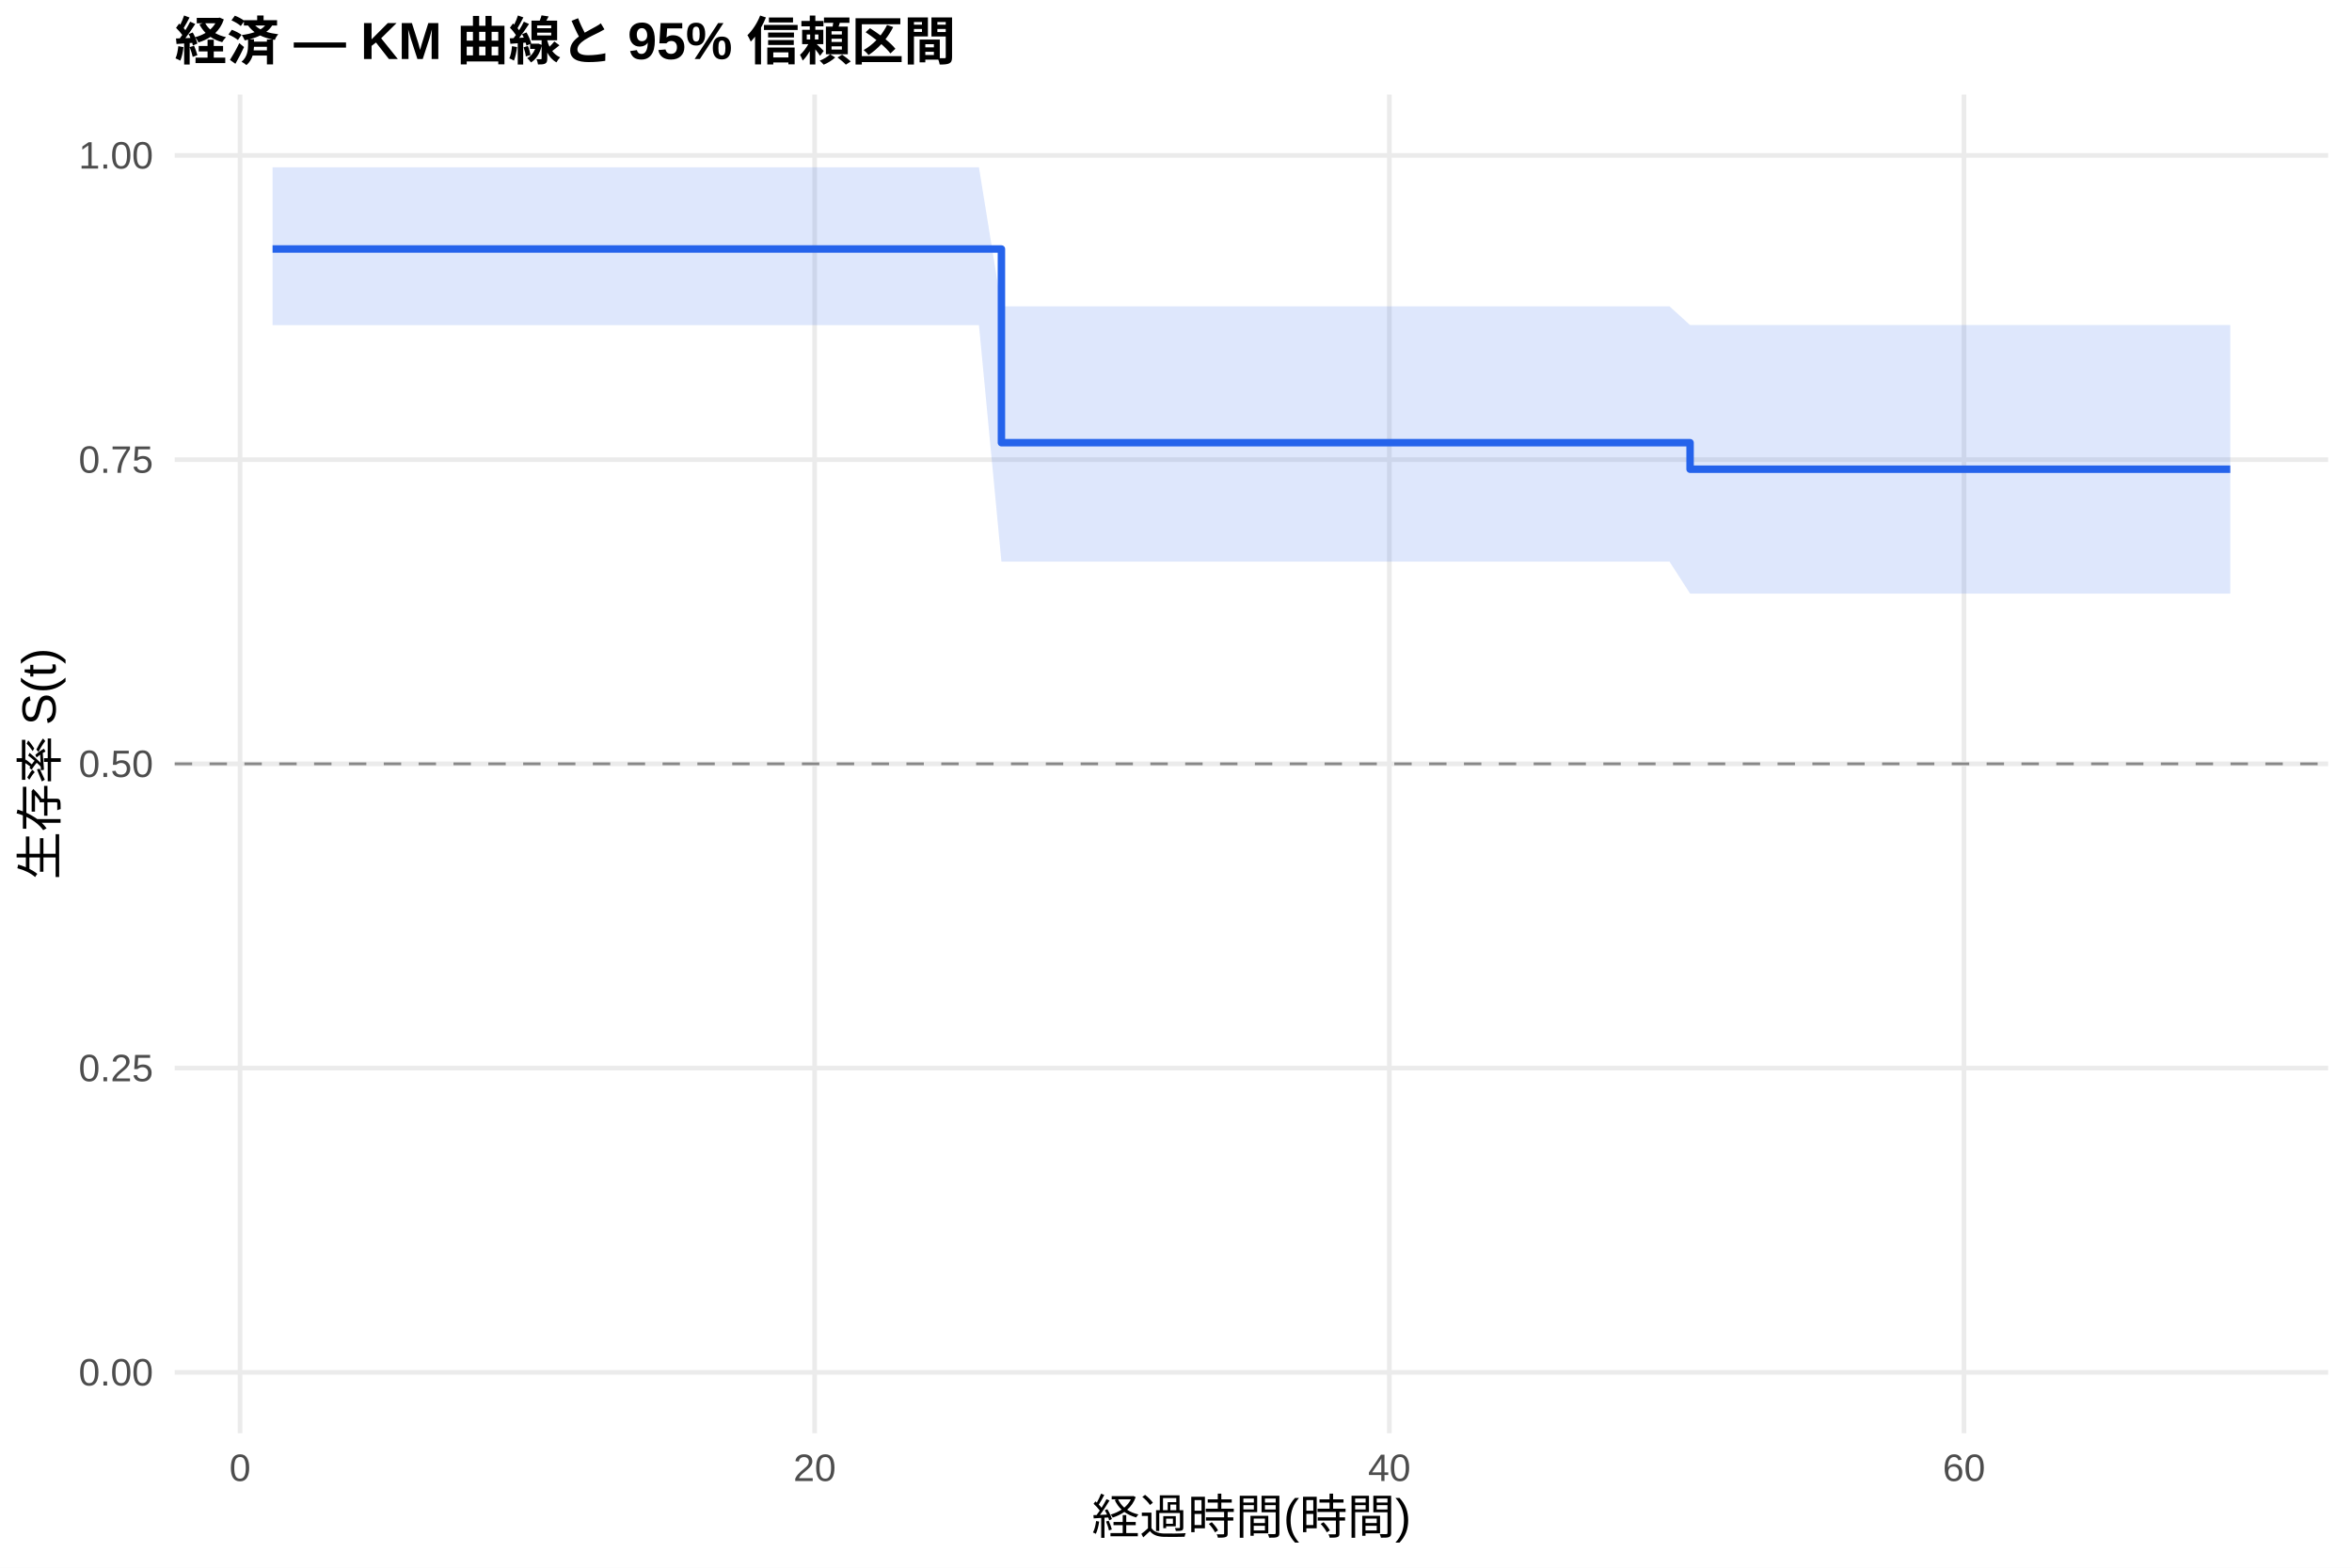
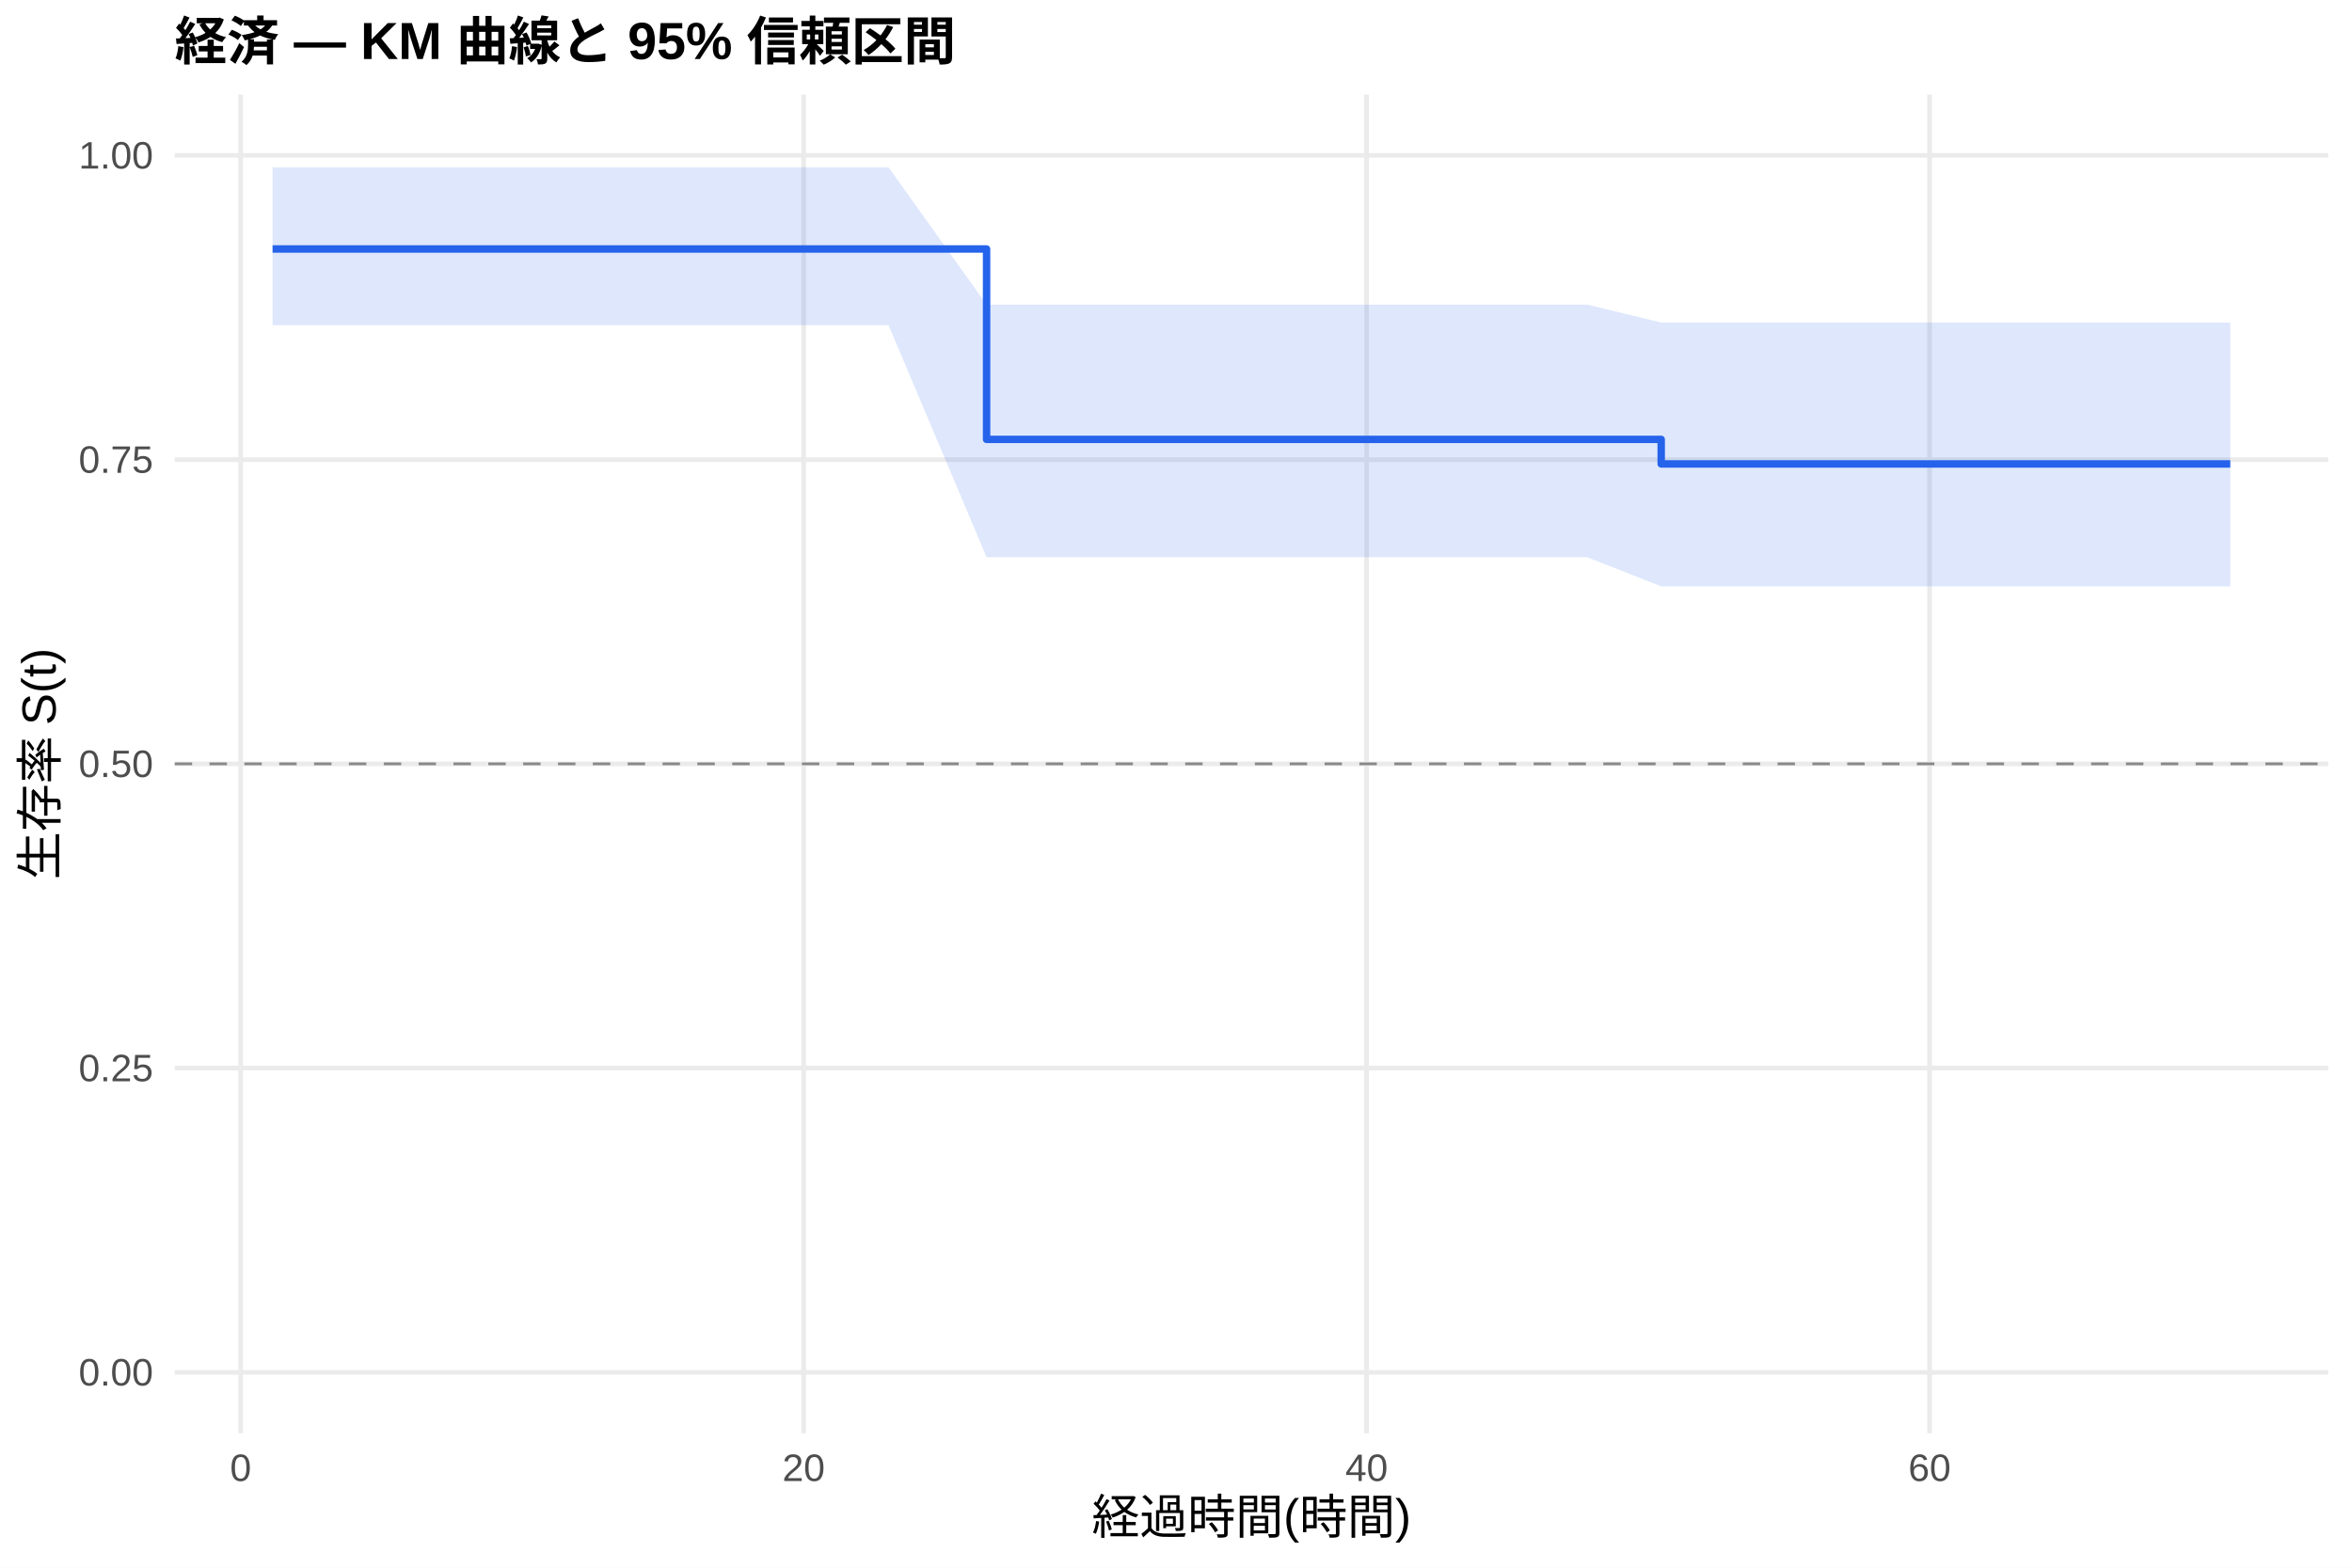
<svg xmlns="http://www.w3.org/2000/svg" width="540.00pt" height="360.00pt" viewBox="0 0 540.00 360.00">
  <g class="svglite">
    <defs>
      <style type="text/css">
    .svglite line, .svglite polyline, .svglite polygon, .svglite path, .svglite rect, .svglite circle {
      fill: none;
      stroke: #000000;
      stroke-linecap: round;
      stroke-linejoin: round;
      stroke-miterlimit: 10.00;
    }
    .svglite text {
      white-space: pre;
    }
    .svglite g.glyphgroup path {
      fill: inherit;
      stroke: none;
    }
  </style>
    </defs>
    <rect width="100%" height="100%" style="stroke: none; fill: #FFFFFF;" />
    <defs>
      <clipPath id="cpMC4wMHw1NDAuMDB8MC4wMHwzNjAuMDA=">
        <rect x="0.00" y="0.00" width="540.00" height="360.00" />
      </clipPath>
    </defs>
    <g clip-path="url(#cpMC4wMHw1NDAuMDB8MC4wMHwzNjAuMDA=)">
      <rect x="0" y="0.00" width="540.00" height="360.00" style="stroke-width: 1.07; stroke: none; fill: #FFFFFF;" />
    </g>
    <defs>
      <clipPath id="cpNDAuMTF8NTM0LjUyfDIxLjcxfDMyOS4xMg==">
        <rect x="40.11" y="21.71" width="494.41" height="307.41" />
      </clipPath>
    </defs>
    <g clip-path="url(#cpNDAuMTF8NTM0LjUyfDIxLjcxfDMyOS4xMg==)">
      <polyline points="40.11,315.14 534.52,315.14 " style="stroke-width: 1.07; stroke: #EBEBEB; stroke-linecap: butt;" />
      <polyline points="40.11,245.28 534.52,245.28 " style="stroke-width: 1.07; stroke: #EBEBEB; stroke-linecap: butt;" />
      <polyline points="40.11,175.41 534.52,175.41 " style="stroke-width: 1.07; stroke: #EBEBEB; stroke-linecap: butt;" />
      <polyline points="40.11,105.55 534.52,105.55 " style="stroke-width: 1.07; stroke: #EBEBEB; stroke-linecap: butt;" />
      <polyline points="40.11,35.68 534.52,35.68 " style="stroke-width: 1.07; stroke: #EBEBEB; stroke-linecap: butt;" />
-       <polyline points="55.11,329.12 55.11,21.71 " style="stroke-width: 1.07; stroke: #EBEBEB; stroke-linecap: butt;" />
-       <polyline points="187.04,329.12 187.04,21.71 " style="stroke-width: 1.07; stroke: #EBEBEB; stroke-linecap: butt;" />
-       <polyline points="318.98,329.12 318.98,21.71 " style="stroke-width: 1.07; stroke: #EBEBEB; stroke-linecap: butt;" />
-       <polyline points="450.92,329.12 450.92,21.71 " style="stroke-width: 1.07; stroke: #EBEBEB; stroke-linecap: butt;" />
-       <polygon points="62.58,38.42 197.60,38.42 224.76,38.42 229.92,70.35 230.80,70.35 237.40,70.35 243.01,70.35 257.63,70.35 268.29,70.35 276.98,70.35 298.42,70.35 361.31,70.35 383.30,70.35 388.03,74.64 416.17,74.64 427.28,74.64 435.96,74.64 457.07,74.64 489.95,74.64 512.05,74.64 512.05,136.31 489.95,136.31 457.07,136.31 435.96,136.31 427.28,136.31 416.17,136.31 388.03,136.31 383.30,128.96 361.31,128.96 298.42,128.96 276.98,128.96 268.29,128.96 257.63,128.96 243.01,128.96 237.40,128.96 230.80,128.96 229.92,128.96 224.76,74.66 197.60,74.66 62.58,74.66 " style="stroke-width: 0.00; stroke: none; stroke-linecap: butt; fill: #2563EB; fill-opacity: 0.15;" />
-       <polyline points="62.58,38.42 197.60,38.42 224.76,38.42 229.92,70.35 230.80,70.35 237.40,70.35 243.01,70.35 257.63,70.35 268.29,70.35 276.98,70.35 298.42,70.35 361.31,70.35 383.30,70.35 388.03,74.64 416.17,74.64 427.28,74.64 435.96,74.64 457.07,74.64 489.95,74.64 512.05,74.64 " style="stroke-width: 1.07; stroke: none; stroke-linecap: butt;" />
-       <polyline points="512.05,136.31 489.95,136.31 457.07,136.31 435.96,136.31 427.28,136.31 416.17,136.31 388.03,136.31 383.30,128.96 361.31,128.96 298.42,128.96 276.98,128.96 268.29,128.96 257.63,128.96 243.01,128.96 237.40,128.96 230.80,128.96 229.92,128.96 224.76,74.66 197.60,74.66 62.58,74.66 " style="stroke-width: 1.07; stroke: none; stroke-linecap: butt;" />
-       <polyline points="62.58,57.18 197.60,57.18 197.60,57.18 224.76,57.18 224.76,57.18 229.92,57.18 229.92,101.66 230.80,101.66 230.80,101.66 237.40,101.66 237.40,101.66 243.01,101.66 243.01,101.66 257.63,101.66 257.63,101.66 268.29,101.66 268.29,101.66 276.98,101.66 276.98,101.66 298.42,101.66 298.42,101.66 361.31,101.66 361.31,101.66 383.30,101.66 383.30,101.66 388.03,101.66 388.03,107.75 416.17,107.75 416.17,107.75 427.28,107.75 427.28,107.75 435.96,107.75 435.96,107.75 457.07,107.75 457.07,107.75 489.95,107.75 489.95,107.75 512.05,107.75 512.05,107.75 " style="stroke-width: 1.71; stroke: #2563EB; stroke-linecap: butt;" />
+       <polyline points="55.26,329.12 55.26,21.71 " style="stroke-width: 1.07; stroke: #EBEBEB; stroke-linecap: butt;" />
+       <polyline points="184.51,329.12 184.51,21.71 " style="stroke-width: 1.07; stroke: #EBEBEB; stroke-linecap: butt;" />
+       <polyline points="313.76,329.12 313.76,21.71 " style="stroke-width: 1.07; stroke: #EBEBEB; stroke-linecap: butt;" />
+       <polyline points="443.01,329.12 443.01,21.71 " style="stroke-width: 1.07; stroke: #EBEBEB; stroke-linecap: butt;" />
+       <polygon points="62.58,38.42 204.00,38.42 226.51,69.95 230.61,69.95 236.53,69.95 242.99,69.95 248.49,69.95 262.81,69.95 273.26,69.95 281.77,69.95 302.77,69.95 364.38,69.95 381.40,74.06 385.92,74.06 418.13,74.06 429.00,74.06 437.51,74.06 458.19,74.06 490.40,74.06 512.05,74.06 512.05,134.65 490.40,134.65 458.19,134.65 437.51,134.65 429.00,134.65 418.13,134.65 385.92,134.65 381.40,134.65 364.38,127.95 302.77,127.95 281.77,127.95 273.26,127.95 262.81,127.95 248.49,127.95 242.99,127.95 236.53,127.95 230.61,127.95 226.51,127.95 204.00,74.66 62.58,74.66 " style="stroke-width: 0.00; stroke: none; stroke-linecap: butt; fill: #2563EB; fill-opacity: 0.15;" />
+       <polyline points="62.58,38.42 204.00,38.42 226.51,69.95 230.61,69.95 236.53,69.95 242.99,69.95 248.49,69.95 262.81,69.95 273.26,69.95 281.77,69.95 302.77,69.95 364.38,69.95 381.40,74.06 385.92,74.06 418.13,74.06 429.00,74.06 437.51,74.06 458.19,74.06 490.40,74.06 512.05,74.06 " style="stroke-width: 1.07; stroke: none; stroke-linecap: butt;" />
+       <polyline points="512.05,134.65 490.40,134.65 458.19,134.65 437.51,134.65 429.00,134.65 418.13,134.65 385.92,134.65 381.40,134.65 364.38,127.95 302.77,127.95 281.77,127.95 273.26,127.95 262.81,127.95 248.49,127.95 242.99,127.95 236.53,127.95 230.61,127.95 226.51,127.95 204.00,74.66 62.58,74.66 " style="stroke-width: 1.07; stroke: none; stroke-linecap: butt;" />
+       <polyline points="62.58,57.18 204.00,57.18 204.00,57.18 226.51,57.18 226.51,100.90 230.61,100.90 230.61,100.90 236.53,100.90 236.53,100.90 242.99,100.90 242.99,100.90 248.49,100.90 248.49,100.90 262.81,100.90 262.81,100.90 273.26,100.90 273.26,100.90 281.77,100.90 281.77,100.90 302.77,100.90 302.77,100.90 364.38,100.90 364.38,100.90 381.40,100.90 381.40,106.54 385.92,106.54 385.92,106.54 418.13,106.54 418.13,106.54 429.00,106.54 429.00,106.54 437.51,106.54 437.51,106.54 458.19,106.54 458.19,106.54 490.40,106.54 490.40,106.54 512.05,106.54 512.05,106.54 " style="stroke-width: 1.71; stroke: #2563EB; stroke-linecap: butt;" />
      <line x1="40.11" y1="175.41" x2="534.52" y2="175.41" style="stroke-width: 0.64; stroke: #888888; stroke-dasharray: 4.00,4.00; stroke-linecap: butt;" />
    </g>
    <g clip-path="url(#cpMC4wMHw1NDAuMDB8MC4wMHwzNjAuMDA=)">
      <text x="35.18" y="318.17" text-anchor="end" style="font-size: 8.80px;fill: #4D4D4D; font-family: &quot;Liberation Sans&quot;;" textLength="17.11px" lengthAdjust="spacingAndGlyphs">0.00</text>
      <text x="35.18" y="248.30" text-anchor="end" style="font-size: 8.80px;fill: #4D4D4D; font-family: &quot;Liberation Sans&quot;;" textLength="17.11px" lengthAdjust="spacingAndGlyphs">0.25</text>
      <text x="35.18" y="178.44" text-anchor="end" style="font-size: 8.80px;fill: #4D4D4D; font-family: &quot;Liberation Sans&quot;;" textLength="17.11px" lengthAdjust="spacingAndGlyphs">0.50</text>
      <text x="35.18" y="108.57" text-anchor="end" style="font-size: 8.80px;fill: #4D4D4D; font-family: &quot;Liberation Sans&quot;;" textLength="17.11px" lengthAdjust="spacingAndGlyphs">0.75</text>
      <text x="35.18" y="38.71" text-anchor="end" style="font-size: 8.80px;fill: #4D4D4D; font-family: &quot;Liberation Sans&quot;;" textLength="17.11px" lengthAdjust="spacingAndGlyphs">1.00</text>
-       <text x="55.11" y="340.10" text-anchor="middle" style="font-size: 8.80px;fill: #4D4D4D; font-family: &quot;Liberation Sans&quot;;" textLength="4.89px" lengthAdjust="spacingAndGlyphs">0</text>
-       <text x="187.04" y="340.10" text-anchor="middle" style="font-size: 8.80px;fill: #4D4D4D; font-family: &quot;Liberation Sans&quot;;" textLength="9.78px" lengthAdjust="spacingAndGlyphs">20</text>
-       <text x="318.98" y="340.10" text-anchor="middle" style="font-size: 8.80px;fill: #4D4D4D; font-family: &quot;Liberation Sans&quot;;" textLength="9.78px" lengthAdjust="spacingAndGlyphs">40</text>
-       <text x="450.92" y="340.10" text-anchor="middle" style="font-size: 8.80px;fill: #4D4D4D; font-family: &quot;Liberation Sans&quot;;" textLength="9.78px" lengthAdjust="spacingAndGlyphs">60</text>
+       <text x="55.26" y="340.10" text-anchor="middle" style="font-size: 8.80px;fill: #4D4D4D; font-family: &quot;Liberation Sans&quot;;" textLength="4.89px" lengthAdjust="spacingAndGlyphs">0</text>
+       <text x="184.51" y="340.10" text-anchor="middle" style="font-size: 8.80px;fill: #4D4D4D; font-family: &quot;Liberation Sans&quot;;" textLength="9.78px" lengthAdjust="spacingAndGlyphs">20</text>
+       <text x="313.76" y="340.10" text-anchor="middle" style="font-size: 8.80px;fill: #4D4D4D; font-family: &quot;Liberation Sans&quot;;" textLength="9.78px" lengthAdjust="spacingAndGlyphs">40</text>
+       <text x="443.01" y="340.10" text-anchor="middle" style="font-size: 8.80px;fill: #4D4D4D; font-family: &quot;Liberation Sans&quot;;" textLength="9.78px" lengthAdjust="spacingAndGlyphs">60</text>
      <text x="287.32" y="352.24" text-anchor="middle" style="font-size: 11.00px; font-family: &quot;Liberation Sans&quot;;" textLength="73.31px" lengthAdjust="spacingAndGlyphs">経過時間(時間)</text>
      <text transform="translate(13.05,175.41) rotate(-90)" text-anchor="middle" style="font-size: 11.00px; font-family: &quot;Liberation Sans&quot;;" textLength="53.78px" lengthAdjust="spacingAndGlyphs">生存率 S(t)</text>
      <text x="40.11" y="13.74" style="font-size: 12.00px; font-weight: bold; font-family: &quot;Liberation Sans&quot;;" textLength="179.33px" lengthAdjust="spacingAndGlyphs">経済 — KM 曲線と 95% 信頼区間</text>
    </g>
  </g>
</svg>
